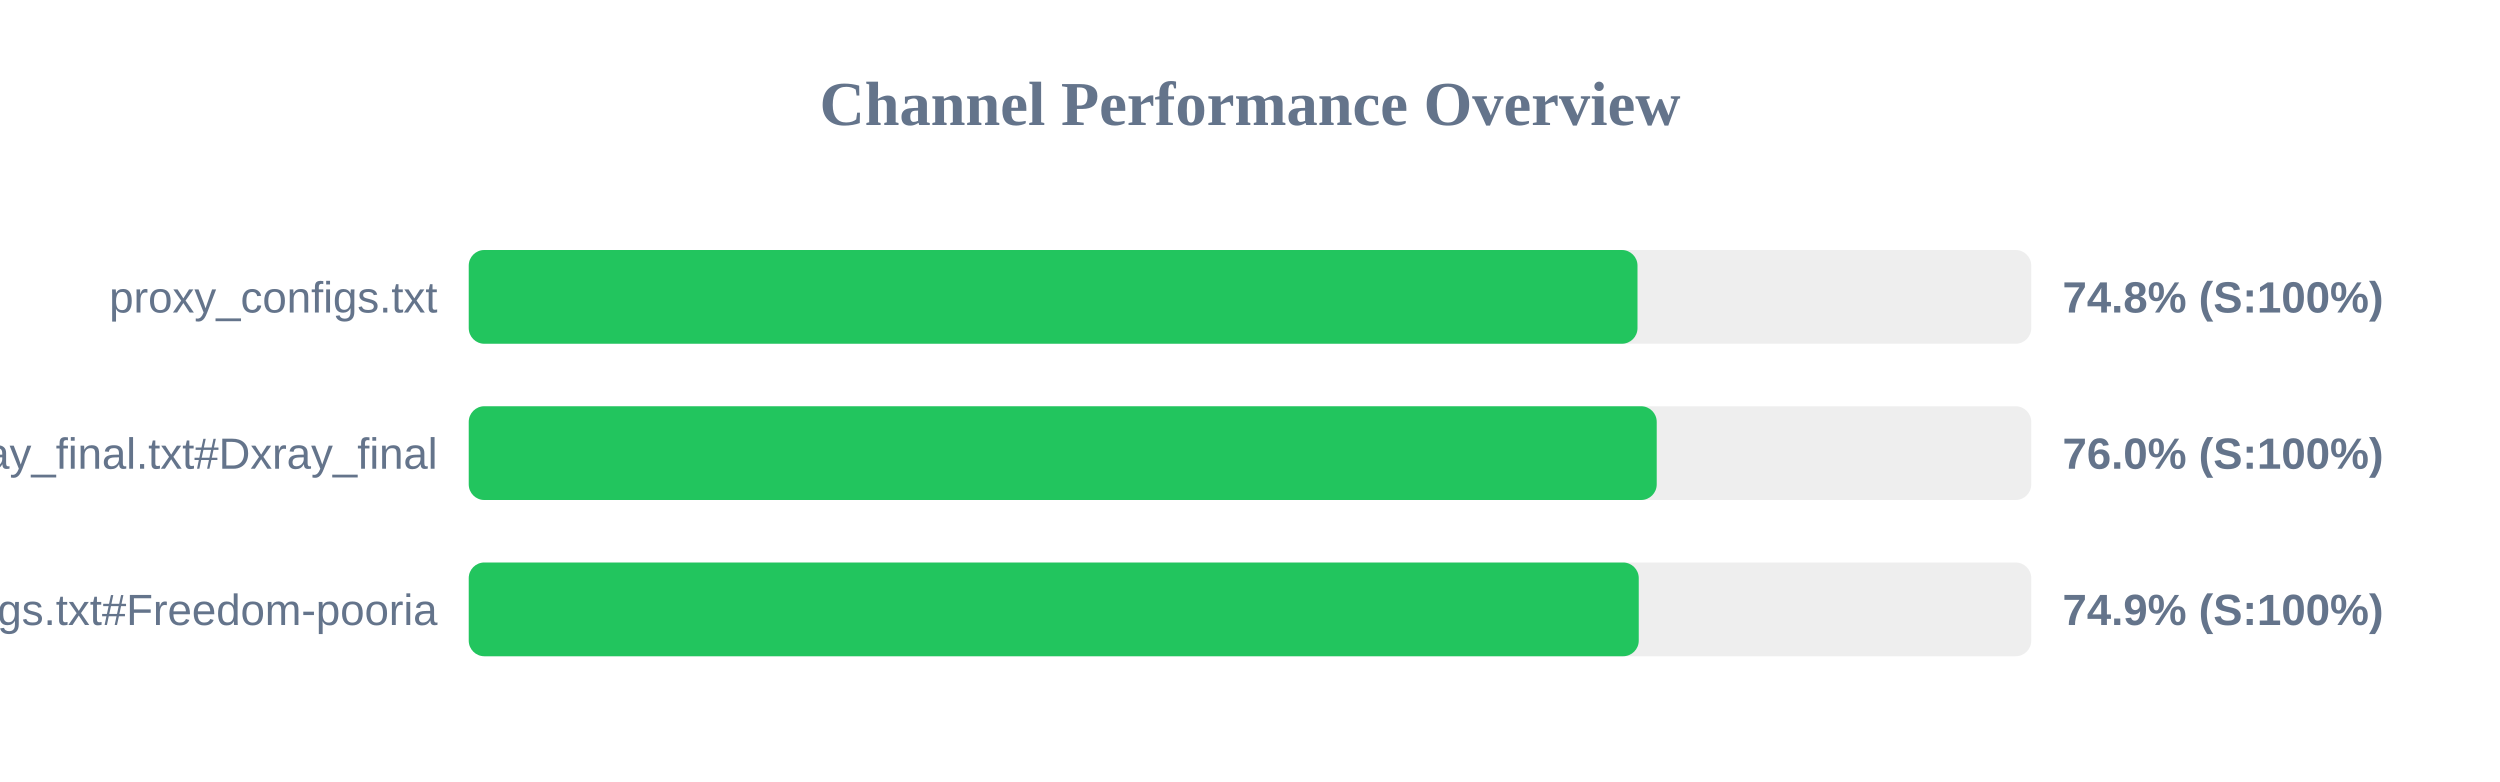
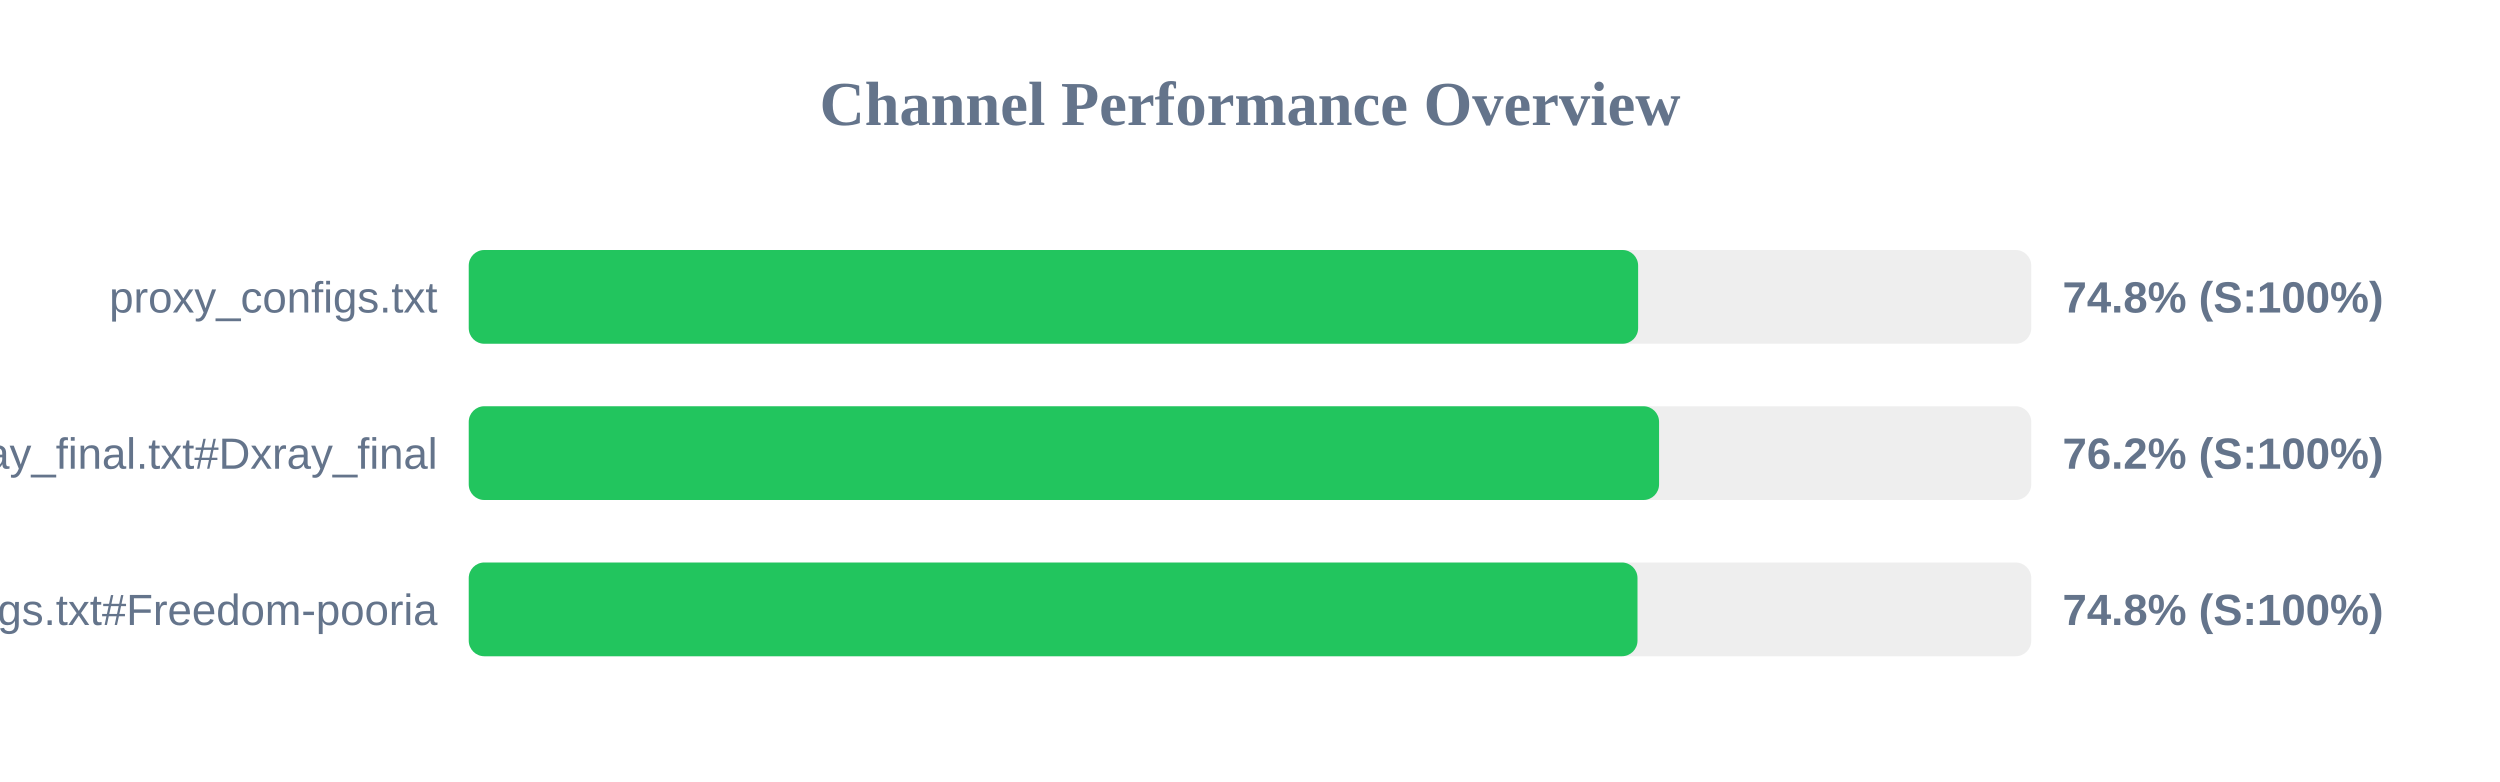
<svg xmlns="http://www.w3.org/2000/svg" width="800" height="250" version="1.1">
  <style>
        .row { font: 14px Arial; fill: #64748b; }
        .score { font: bold 14px Arial; fill: #64748b; }
    </style>
  <text x="400" y="40" text-anchor="middle" font-size="20px" font-weight="bold" fill="#64748b">Channel Performance Overview</text>
  <rect x="150" y="80" width="500" height="30" fill="#eee" rx="5" />
-   <rect x="150" y="80" width="374.0" height="30" fill="#22c55e" rx="5" />
+   <rect x="150" y="80" width="374.2" height="30" fill="#22c55e" rx="5" />
  <text x="140" y="100" text-anchor="end" class="row">proxy_configs.txt</text>
  <text x="660" y="100" text-anchor="start" class="score">74.8% (S:100%)</text>
  <rect x="150" y="130" width="500" height="30" fill="#eee" rx="5" />
-   <rect x="150" y="130" width="380.15" height="30" fill="#22c55e" rx="5" />
+   <rect x="150" y="130" width="380.9" height="30" fill="#22c55e" rx="5" />
  <text x="140" y="150" text-anchor="end" class="row">xray_final.txt#Dxray_final</text>
-   <text x="660" y="150" text-anchor="start" class="score">76.0% (S:100%)</text>
+   <text x="660" y="150" text-anchor="start" class="score">76.2% (S:100%)</text>
  <rect x="150" y="180" width="500" height="30" fill="#eee" rx="5" />
-   <rect x="150" y="180" width="374.4" height="30" fill="#22c55e" rx="5" />
+   <rect x="150" y="180" width="374.0" height="30" fill="#22c55e" rx="5" />
  <text x="140" y="200" text-anchor="end" class="row">v2ray_configs.txt#Freedom-pooria</text>
-   <text x="660" y="200" text-anchor="start" class="score">74.9% (S:100%)</text>
+   <text x="660" y="200" text-anchor="start" class="score">74.8% (S:100%)</text>
</svg>
